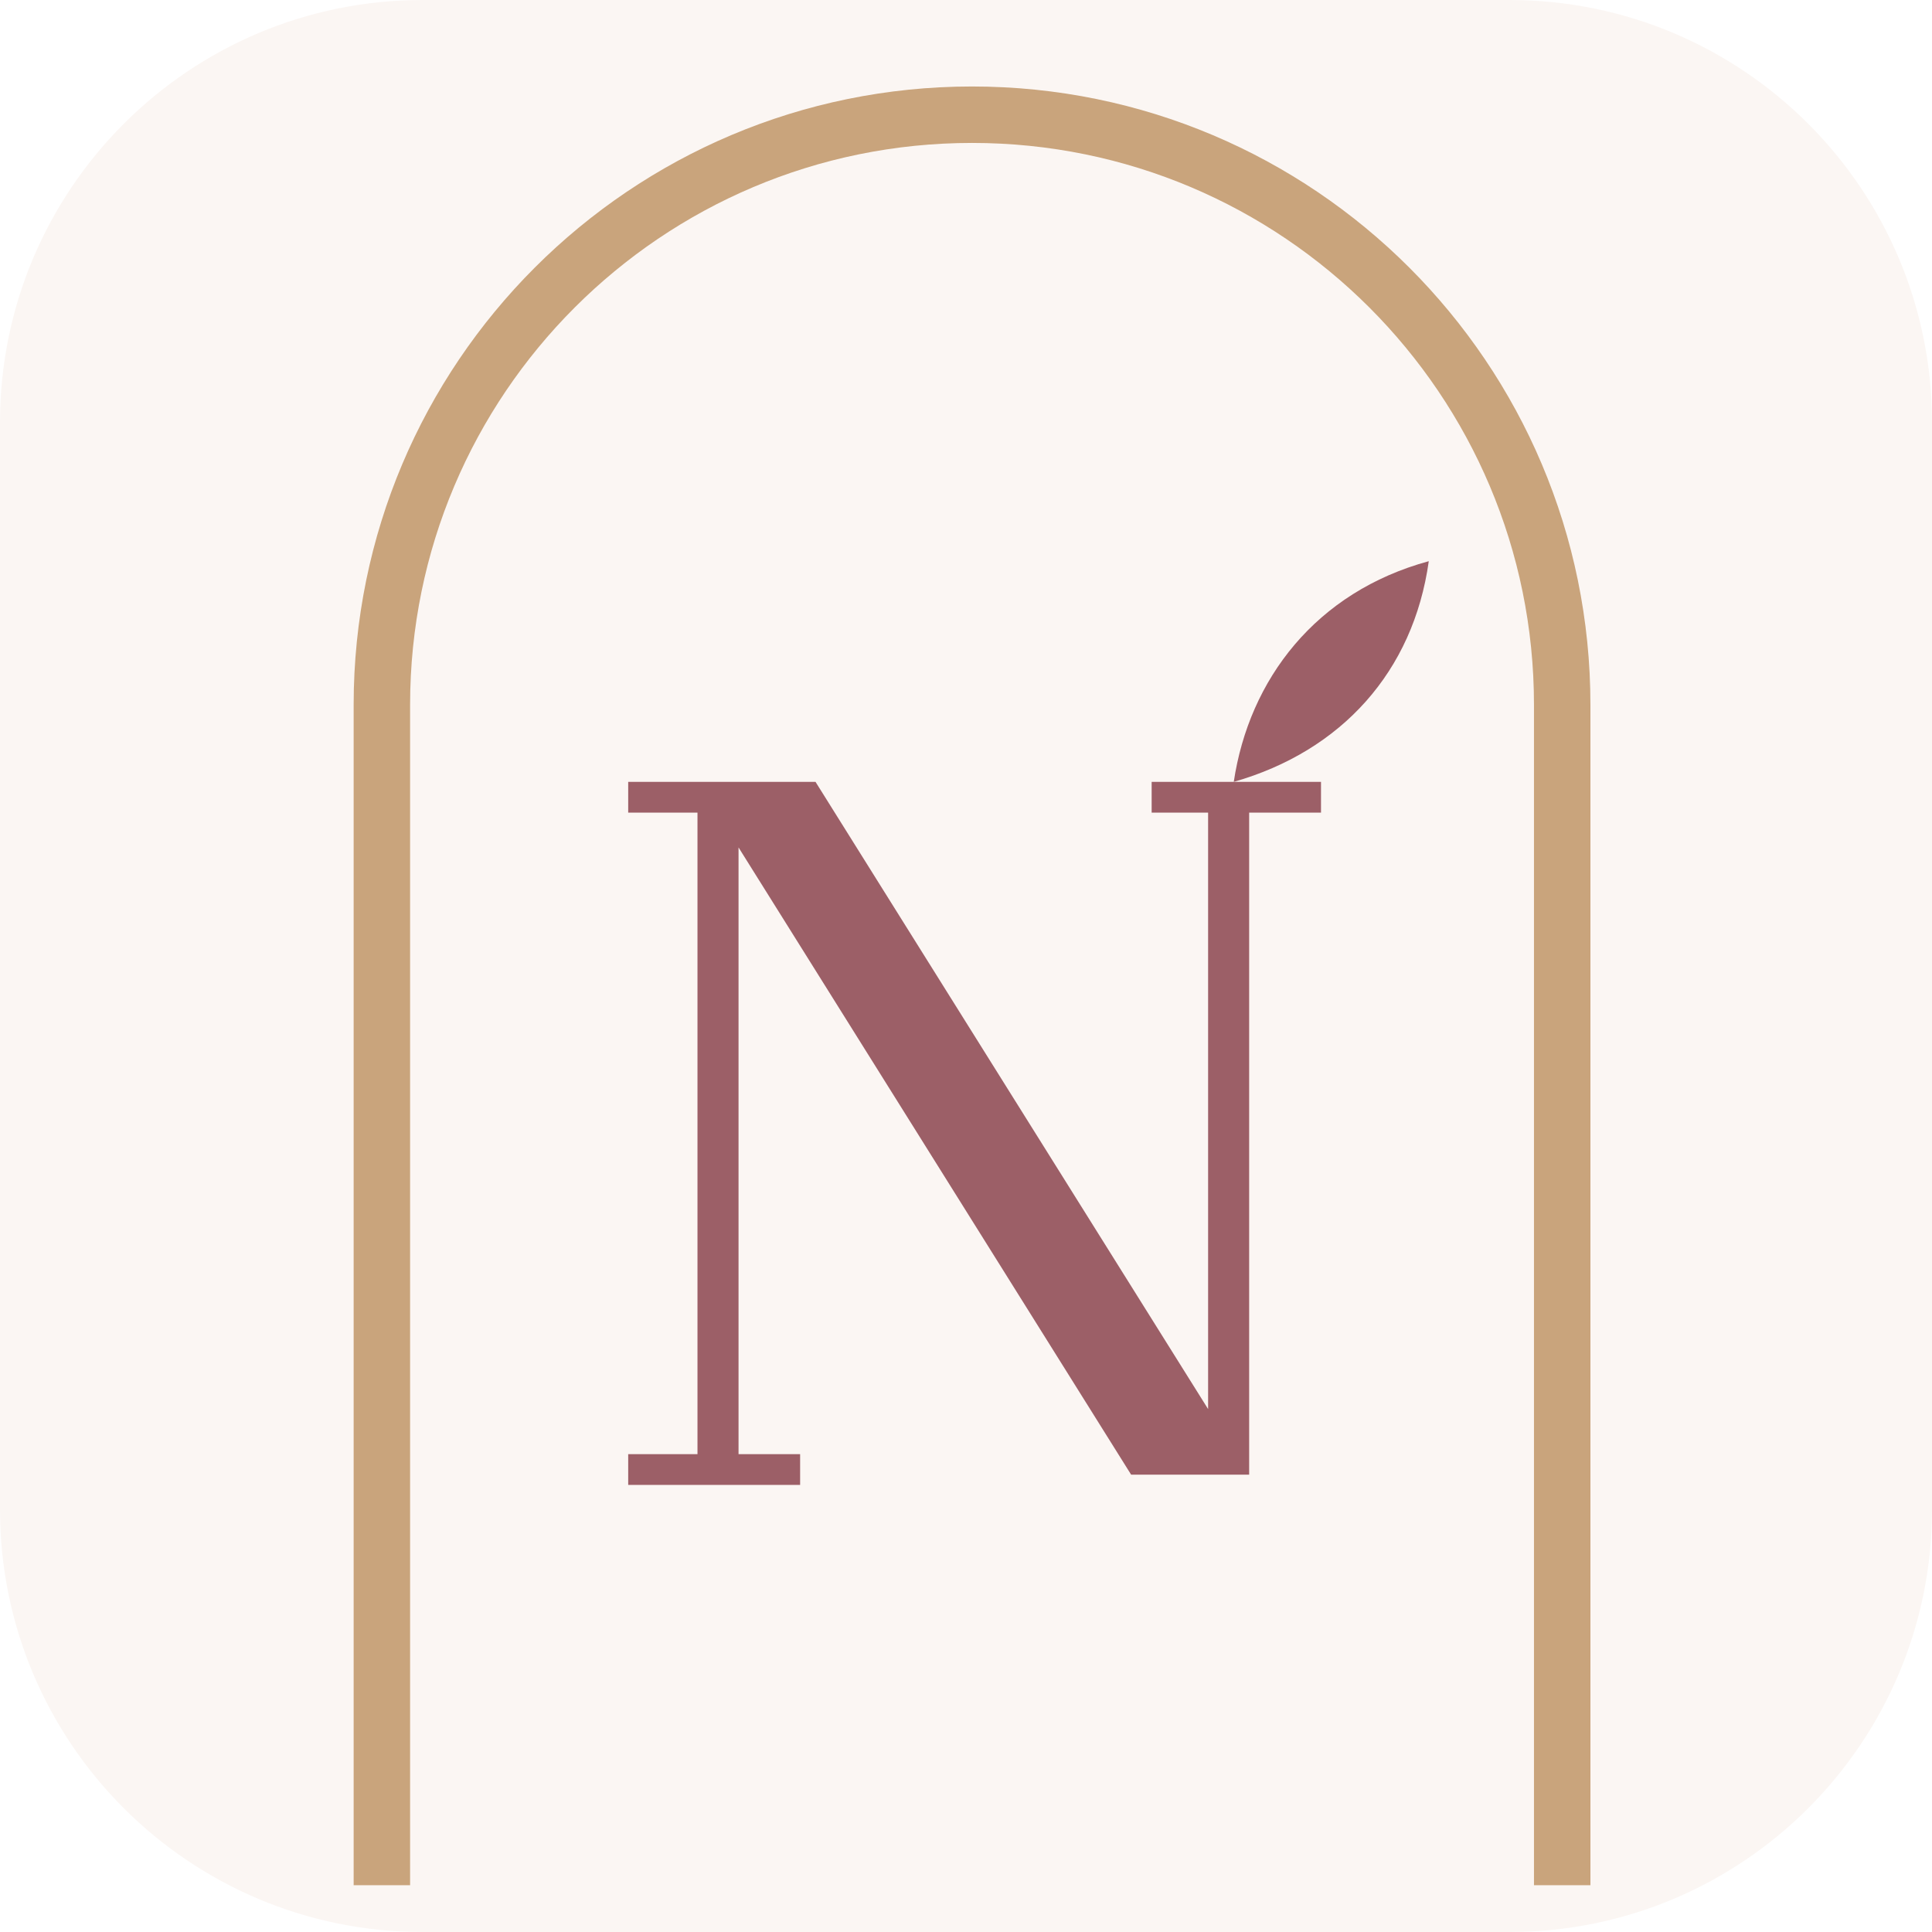
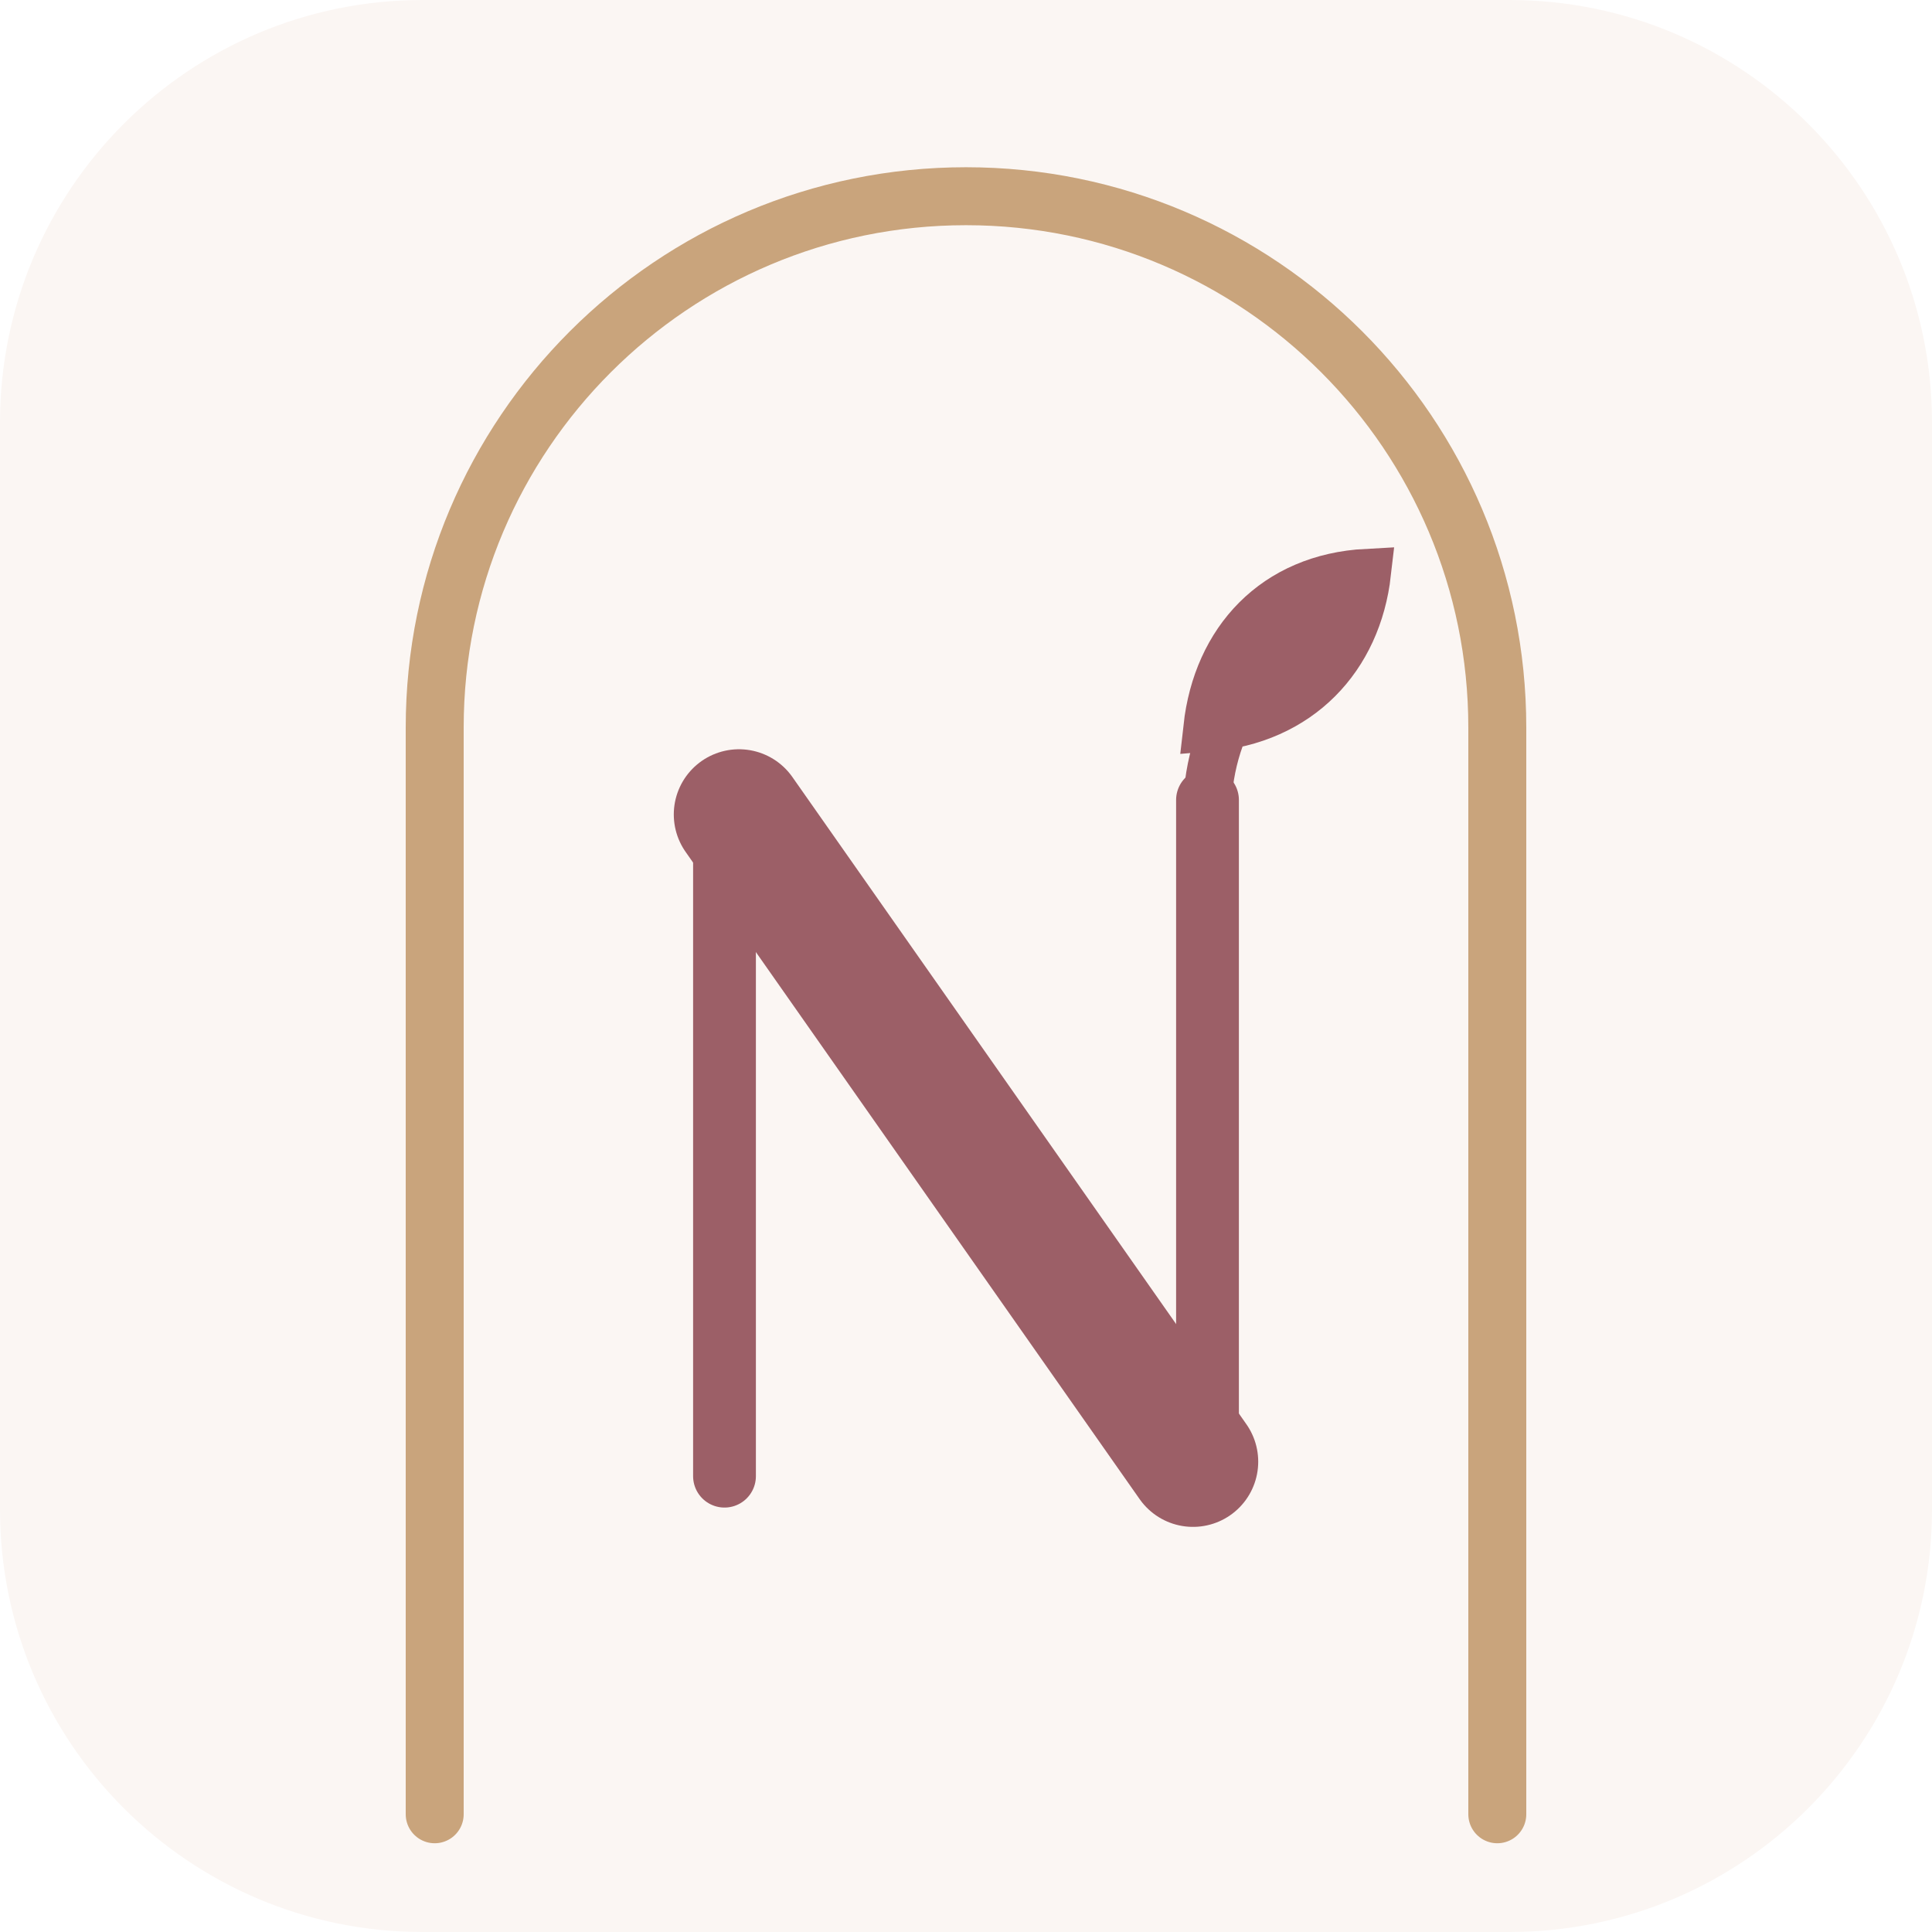
<svg xmlns="http://www.w3.org/2000/svg" viewBox="0 0 64 64">
  <rect width="64" height="64" rx="14" fill="#FBF6F3" />
-   <g transform="translate(5 -3) scale(.85)">
-     <path d="M9 77V31a23 23 0 0 1 46 0v46" fill="none" stroke="#C9A47C" stroke-width="2.2" />
-     <path fill="#9C5F67" d="M21.3 34h1.6V61h-1.6zM21.3 34h4.6l16.9 27h-4.6zM41.2 34h1.6V61h-1.6zM18.6 34h7.2v1.2h-7.2zM18.6 60.2h6.7v1.2h-6.7zM39 34h6.6v1.2H39z" />
-     <path d="M42.2 34c.6-4 3.2-7.4 7.6-8.6-.6 4.3-3.4 7.4-7.6 8.6Z" fill="#9C5F67" />
+   <g transform="translate(6.4 -1.5) scale(.8)" fill="none" stroke-linecap="round">
+     <path d="M10 77V32a22 22 0 0 1 44 0v45" stroke="#C9A47C" stroke-width="2.4" />
+     <path d="M22 63V35M42 63V35" stroke="#9C5F67" stroke-width="2.6" />
+     <path d="M22.6 35.6 41.4 62.4" stroke="#9C5F67" stroke-width="5.4" />
+     <path d="M42 35c.2-3.6 2.4-6.6 6.2-8.2M48.6 25.6c-3.8.2-6.2 2.8-6.6 6.4 3.8-.3 6.2-2.9 6.6-6.4Z" stroke="#9C5F67" stroke-width="2" />
  </g>
</svg>
